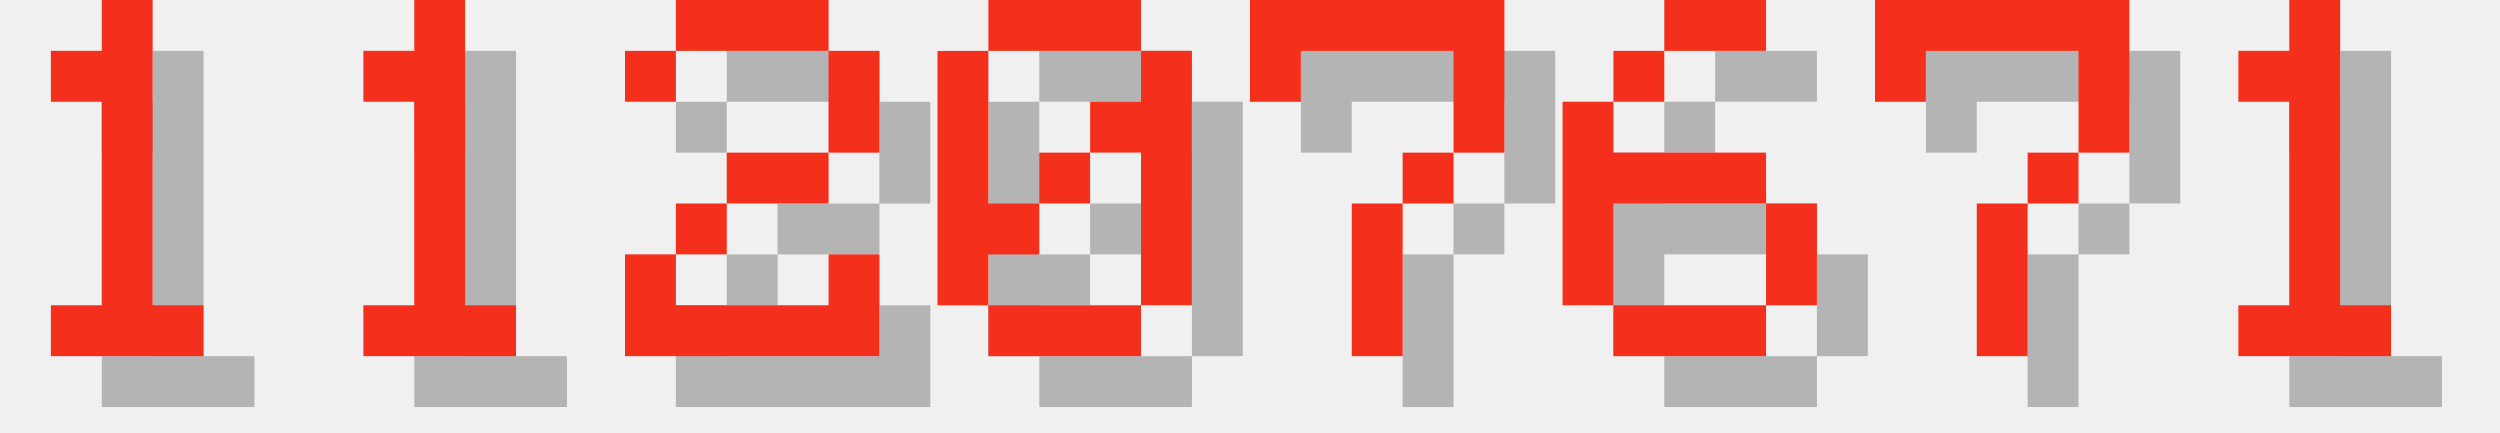
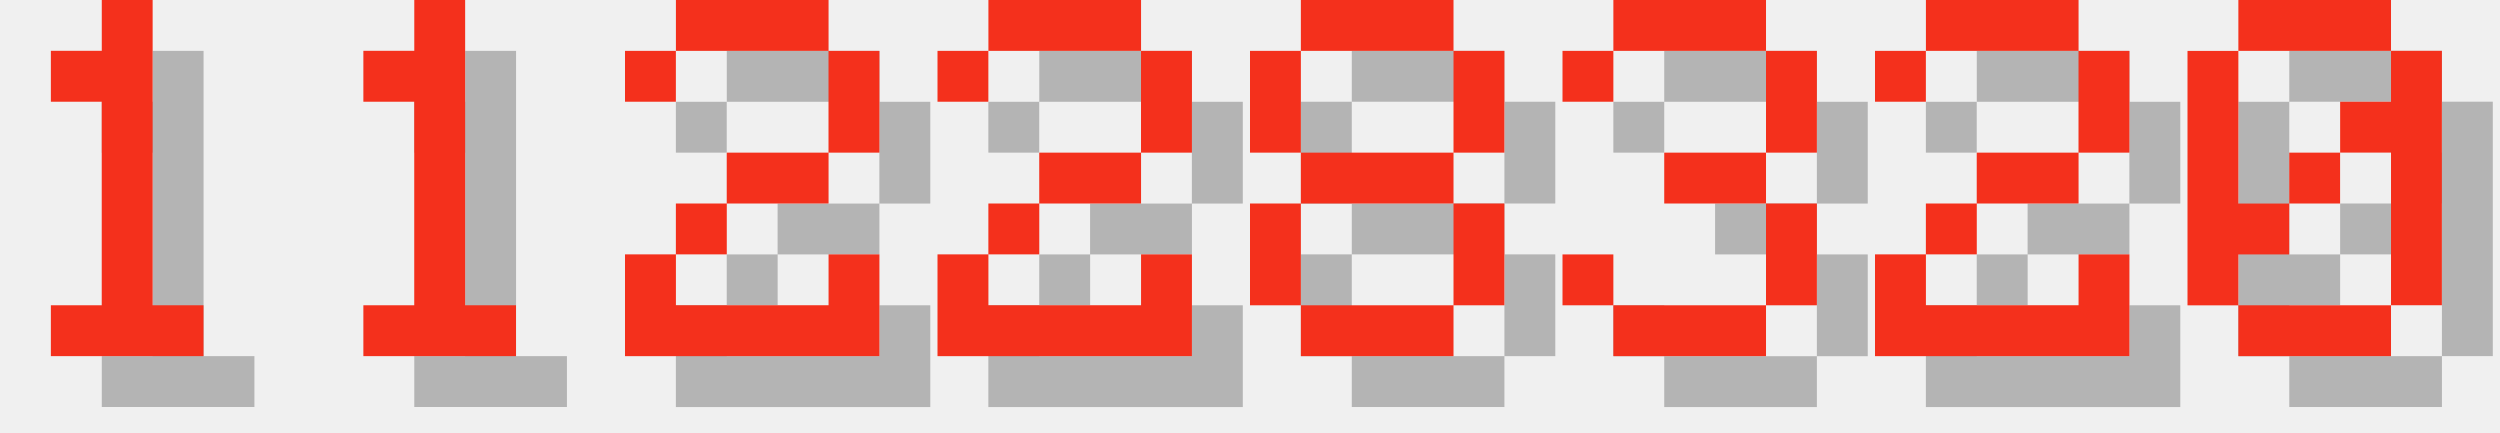
<svg xmlns="http://www.w3.org/2000/svg" version="1.1" width="208.0" height="36">
  <style>
        .text-foreground {
            fill: #F4301C;
        }
        .text-shadow {
            fill: #000000;
            fill-opacity: 0.25;
        }
    </style>
  <g class="digit" id="digit_1" transform="translate(0.0, 0), scale(4)">
    <path id="digit_1_shadow" class="text-shadow" d="m2.117 2.117v1.058h1.058v4.233h-1.058v1.058h3.175v-1.058h-1.058v-6.35h-1.058v1.058h-1.058z" fill-opacity=".5" style="paint-order:stroke fill markers" />
    <path id="digit_1_fg" class="text-foreground" d="m1.058 1.058v1.058h1.058v4.233h-1.058v1.058h3.175v-1.058h-1.058v-6.35h-1.058v1.058h-1.058z" fill="#fff" style="paint-order:stroke fill markers" />
  </g>
  <g class="digit" id="digit_1" transform="translate(26.0, 0), scale(4)">
    <path id="digit_1_shadow" class="text-shadow" d="m2.117 2.117v1.058h1.058v4.233h-1.058v1.058h3.175v-1.058h-1.058v-6.35h-1.058v1.058h-1.058z" fill-opacity=".5" style="paint-order:stroke fill markers" />
    <path id="digit_1_fg" class="text-foreground" d="m1.058 1.058v1.058h1.058v4.233h-1.058v1.058h3.175v-1.058h-1.058v-6.35h-1.058v1.058h-1.058z" fill="#fff" style="paint-order:stroke fill markers" />
  </g>
  <g class="digit" id="digit_2" transform="translate(52.0, 0), scale(4)">
    <path id="digit_2_shadow" class="text-shadow" d="m1.058 2.117v1.058h1.058v-1.058h3.175v2.117h-2.117v1.058h-1.058v1.058h-1.058v2.117h5.292v-2.117h-1.058v1.058h-3.175v-1.058h1.058v-1.058h2.117v-1.058h1.058v-2.117h-1.058v-1.058h-3.175v1.058h-1.058z" fill-opacity=".5" style="paint-order:stroke fill markers" />
    <path id="digit_2_fg" class="text-foreground" d="m0 1.058v1.058h1.058v-1.058h3.175v2.117h-2.117v1.058h-1.058v1.058h-1.058v2.117h5.292v-2.117h-1.058v1.058h-3.175v-1.058h1.058v-1.058h2.117v-1.058h1.058v-2.117h-1.058v-1.058h-3.175v1.058h-1.058z" fill="#fff" style="paint-order:stroke fill markers" />
  </g>
-   <g class="digit" id="digit_0" transform="translate(78.0, 0), scale(4)">
+   <g class="digit" id="digit_2" transform="translate(78.0, 0), scale(4)">
+     <path id="digit_2_shadow" class="text-shadow" d="m1.058 2.117v1.058h1.058v-1.058h3.175v2.117h-2.117v1.058h-1.058v1.058h-1.058v2.117h5.292v-2.117h-1.058v1.058h-3.175v-1.058h1.058v-1.058h2.117v-1.058h1.058v-2.117h-1.058v-1.058h-3.175v1.058h-1.058z" fill-opacity=".5" style="paint-order:stroke fill markers" />
+     <path id="digit_2_fg" class="text-foreground" d="m0 1.058v1.058h1.058v-1.058h3.175v2.117h-2.117v1.058h-1.058v1.058h-1.058v2.117h5.292v-2.117h-1.058v1.058h-3.175v-1.058h1.058v-1.058h2.117v-1.058h1.058v-2.117h-1.058v-1.058h-3.175v1.058h-1.058z" fill="#fff" style="paint-order:stroke fill markers" />
+   </g>
+   <g class="digit" id="digit_8" transform="translate(104.0, 0), scale(4)">
+     <path id="digit_8_shadow" class="text-shadow" d="m2.117 1.058v1.058h3.175v-1.058h-3.175zm3.175 1.058v2.117h1.058v-2.117h-1.058zm0 2.117h-3.175v1.058h3.175v-1.058zm0 1.058v2.117h1.058v-2.117h-1.058zm0 2.117h-3.175v1.058h3.175v-1.058zm-3.175 0v-2.117h-1.058v2.117h1.058zm0-3.175v-2.117h-1.058v2.117h1.058z" fill-opacity=".5" style="paint-order:stroke fill markers" />
+     <path id="digit_8_fg" class="text-foreground" d="m1.058 0v1.058h3.175v-1.058h-3.175zm3.175 1.058v2.117h1.058v-2.117h-1.058zm0 2.117h-3.175v1.058h3.175v-1.058zm0 1.058v2.117h1.058v-2.117h-1.058zm0 2.117h-3.175v1.058h3.175v-1.058zm-3.175 0v-2.117h-1.058v2.117h1.058zm0-3.175v-2.117h-1.058v2.117h1.058z" fill="#fff" style="paint-order:stroke fill markers" />
+   </g>
+   <g class="digit" id="digit_3" transform="translate(130.0, 0), scale(4)">
+     <path id="digit_3_shadow" class="text-shadow" d="m1.058 2.117v1.058h1.058v-1.058h3.175v2.117h-2.117v1.058h2.117v2.117h-3.175v-1.058h-1.058v1.058h1.058v1.058h3.175v-1.058h1.058v-2.117h-1.058v-1.058h1.058v-2.117h-1.058v-1.058h-3.175v1.058h-1.058z" fill-opacity=".5" style="paint-order:stroke fill markers" />
+     <path id="digit_3_fg" class="text-foreground" d="m0 1.058v1.058h1.058v-1.058h3.175v2.117h-2.117v1.058h2.117v2.117h-3.175v-1.058h-1.058v1.058h1.058v1.058h3.175v-1.058h1.058v-2.117h-1.058v-1.058h1.058v-2.117h-1.058v-1.058h-3.175v1.058h-1.058z" fill="#fff" style="paint-order:stroke fill markers" />
+   </g>
+   <g class="digit" id="digit_2" transform="translate(156.0, 0), scale(4)">
+     <path id="digit_2_shadow" class="text-shadow" d="m1.058 2.117v1.058h1.058v-1.058h3.175v2.117h-2.117v1.058h-1.058v1.058h-1.058v2.117h5.292v-2.117h-1.058v1.058h-3.175v-1.058h1.058v-1.058h2.117v-1.058h1.058v-2.117h-1.058v-1.058h-3.175v1.058h-1.058z" fill-opacity=".5" style="paint-order:stroke fill markers" />
+     <path id="digit_2_fg" class="text-foreground" d="m0 1.058v1.058h1.058v-1.058h3.175v2.117h-2.117v1.058h-1.058v1.058h-1.058v2.117h5.292v-2.117h-1.058v1.058h-3.175v-1.058h1.058v-1.058h2.117v-1.058h1.058v-2.117h-1.058v-1.058h-3.175v1.058h-1.058z" fill="#fff" style="paint-order:stroke fill markers" />
+   </g>
+   <g class="digit" id="digit_0" transform="translate(182.0, 0), scale(4)">
    <path id="digit_0_shadow" class="text-shadow" d="m2.117 1.058v1.058h3.175v-1.058h-3.175zm3.175 1.058v1.058h-1.058v1.058h1.058v3.175h1.058v-5.292h-1.058zm0 5.292h-3.175v1.058h3.175v-1.058zm-3.175 0v-1.058h1.058v-1.058h-1.058v-3.175h-1.058v5.292h1.058zm1.058-2.117h1.058v-1.058h-1.058v1.058z" fill-opacity=".5" style="paint-order:stroke fill markers" />
    <path id="digit_0_fg" class="text-foreground" d="m1.058 0v1.058h3.175v-1.058h-3.175zm3.175 1.058v1.058h-1.058v1.058h1.058v3.175h1.058v-5.292h-1.058zm0 5.292h-3.175v1.058h3.175v-1.058zm-3.175 0v-1.058h1.058v-1.058h-1.058v-3.175h-1.058v5.292h1.058zm1.058-2.117h1.058v-1.058h-1.058v1.058z" fill="#fff" style="paint-order:stroke fill markers" />
  </g>
-   <g class="digit" id="digit_7" transform="translate(104.0, 0), scale(4)">
-     <path id="digit_7_shadow" class="text-shadow" d="m1.058 1.058 2e-6 2.117h1.058v-1.058h3.175v1.058l2e-7 1.058h-1.058v1.058h-1.058l4e-7 3.175 1.058 1e-7v-3.175h1.058v-1.058h1.058l5e-7 -1.058v-2.117z" fill-opacity=".5" style="paint-order:stroke fill markers" />
-     <path id="digit_7_fg" class="text-foreground" d="m0 0 2e-6 2.117h1.058v-1.058h3.175v1.058l2e-7 1.058h-1.058v1.058h-1.058l4e-7 3.175 1.058 1e-7v-3.175h1.058v-1.058h1.058l5e-7 -1.058v-2.117z" fill="#fff" style="paint-order:stroke fill markers" />
-   </g>
-   <g class="digit" id="digit_6" transform="translate(130.0, 0), scale(4)">
-     <path id="digit_6_shadow" class="text-shadow" d="m3.175 1.058v1.058h2.117v-1.058h-2.117zm0 1.058h-1.058v1.058h1.058v-1.058zm-1.058 1.058h-1.058v4.233h1.058v-2.117h3.175v-1.058h-3.175v-1.058zm3.175 2.117v2.117h1.058v-2.117h-1.058zm0 2.117h-3.175v1.058h3.175v-1.058z" fill-opacity=".5" style="paint-order:stroke fill markers" />
-     <path id="digit_6_fg" class="text-foreground" d="m2.117 0v1.058h2.117v-1.058h-2.117zm0 1.058h-1.058v1.058h1.058v-1.058zm-1.058 1.058h-1.058v4.233h1.058v-2.117h3.175v-1.058h-3.175v-1.058zm3.175 2.117v2.117h1.058v-2.117h-1.058zm0 2.117h-3.175v1.058h3.175v-1.058z" fill="#fff" style="paint-order:stroke fill markers" />
-   </g>
-   <g class="digit" id="digit_7" transform="translate(156.0, 0), scale(4)">
-     <path id="digit_7_shadow" class="text-shadow" d="m1.058 1.058 2e-6 2.117h1.058v-1.058h3.175v1.058l2e-7 1.058h-1.058v1.058h-1.058l4e-7 3.175 1.058 1e-7v-3.175h1.058v-1.058h1.058l5e-7 -1.058v-2.117z" fill-opacity=".5" style="paint-order:stroke fill markers" />
-     <path id="digit_7_fg" class="text-foreground" d="m0 0 2e-6 2.117h1.058v-1.058h3.175v1.058l2e-7 1.058h-1.058v1.058h-1.058l4e-7 3.175 1.058 1e-7v-3.175h1.058v-1.058h1.058l5e-7 -1.058v-2.117z" fill="#fff" style="paint-order:stroke fill markers" />
-   </g>
-   <g class="digit" id="digit_1" transform="translate(182.0, 0), scale(4)">
-     <path id="digit_1_shadow" class="text-shadow" d="m2.117 2.117v1.058h1.058v4.233h-1.058v1.058h3.175v-1.058h-1.058v-6.35h-1.058v1.058h-1.058z" fill-opacity=".5" style="paint-order:stroke fill markers" />
-     <path id="digit_1_fg" class="text-foreground" d="m1.058 1.058v1.058h1.058v4.233h-1.058v1.058h3.175v-1.058h-1.058v-6.35h-1.058v1.058h-1.058z" fill="#fff" style="paint-order:stroke fill markers" />
-   </g>
</svg>
